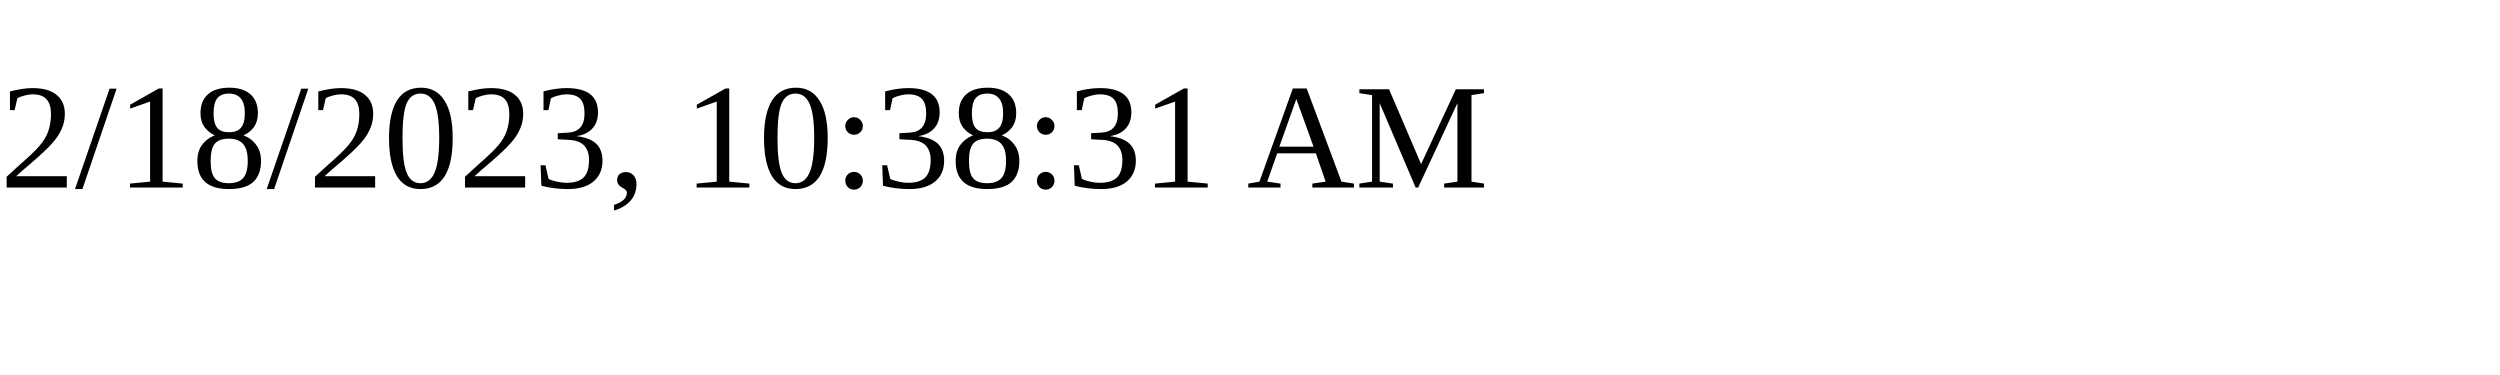
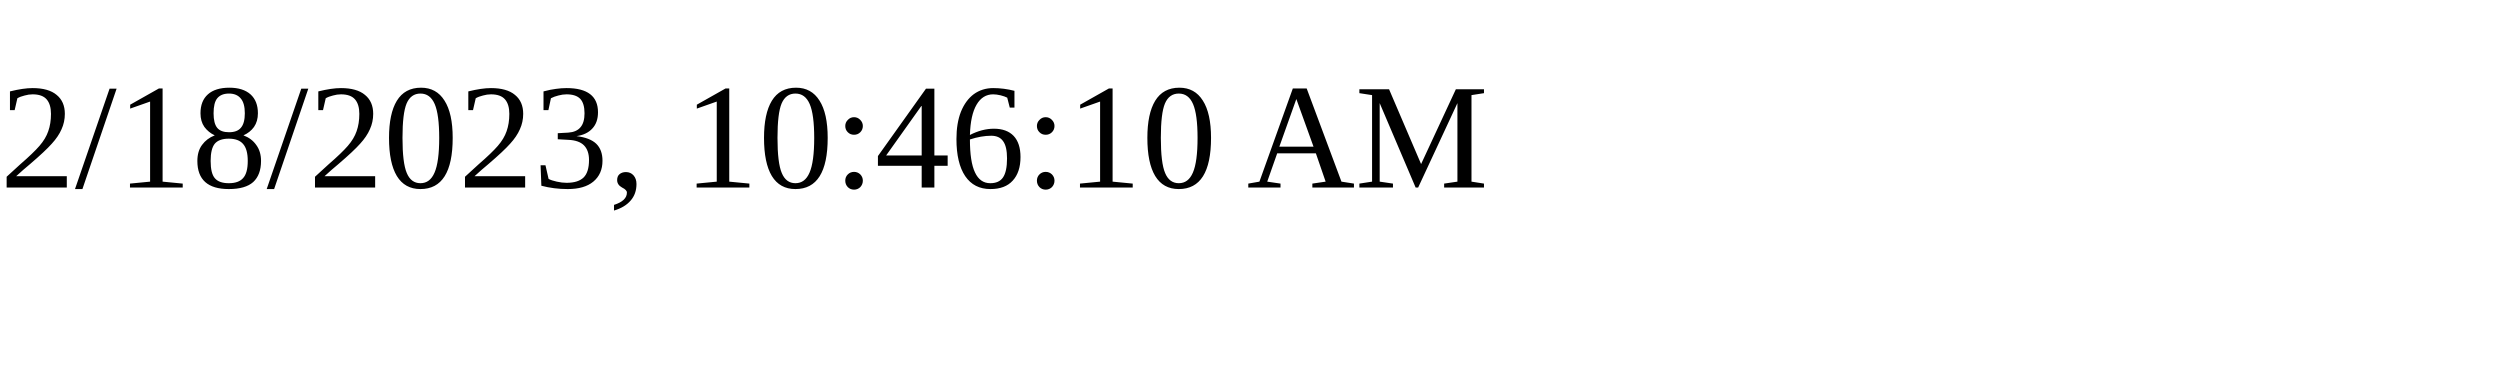
<svg xmlns="http://www.w3.org/2000/svg" height="30" width="200">
-   <text x="0" y="15">2/18/2023, 10:38:31 AM</text>
+   <text x="0" y="15">2/18/2023, 10:46:10 AM</text>
</svg>
